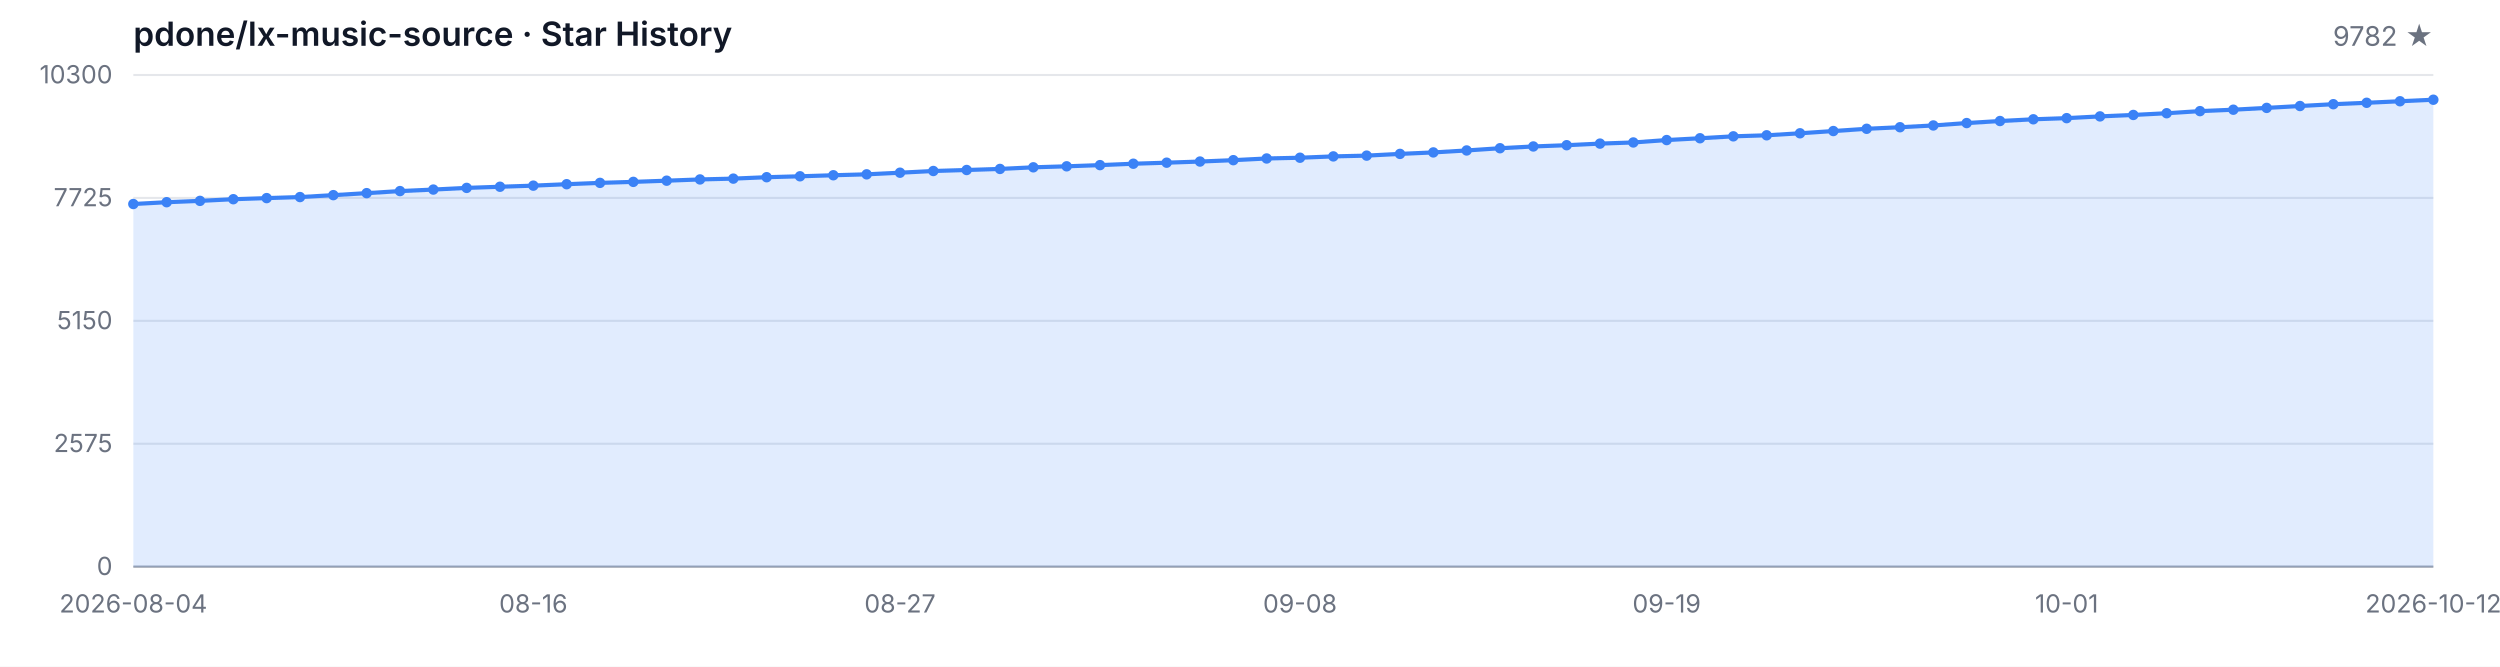
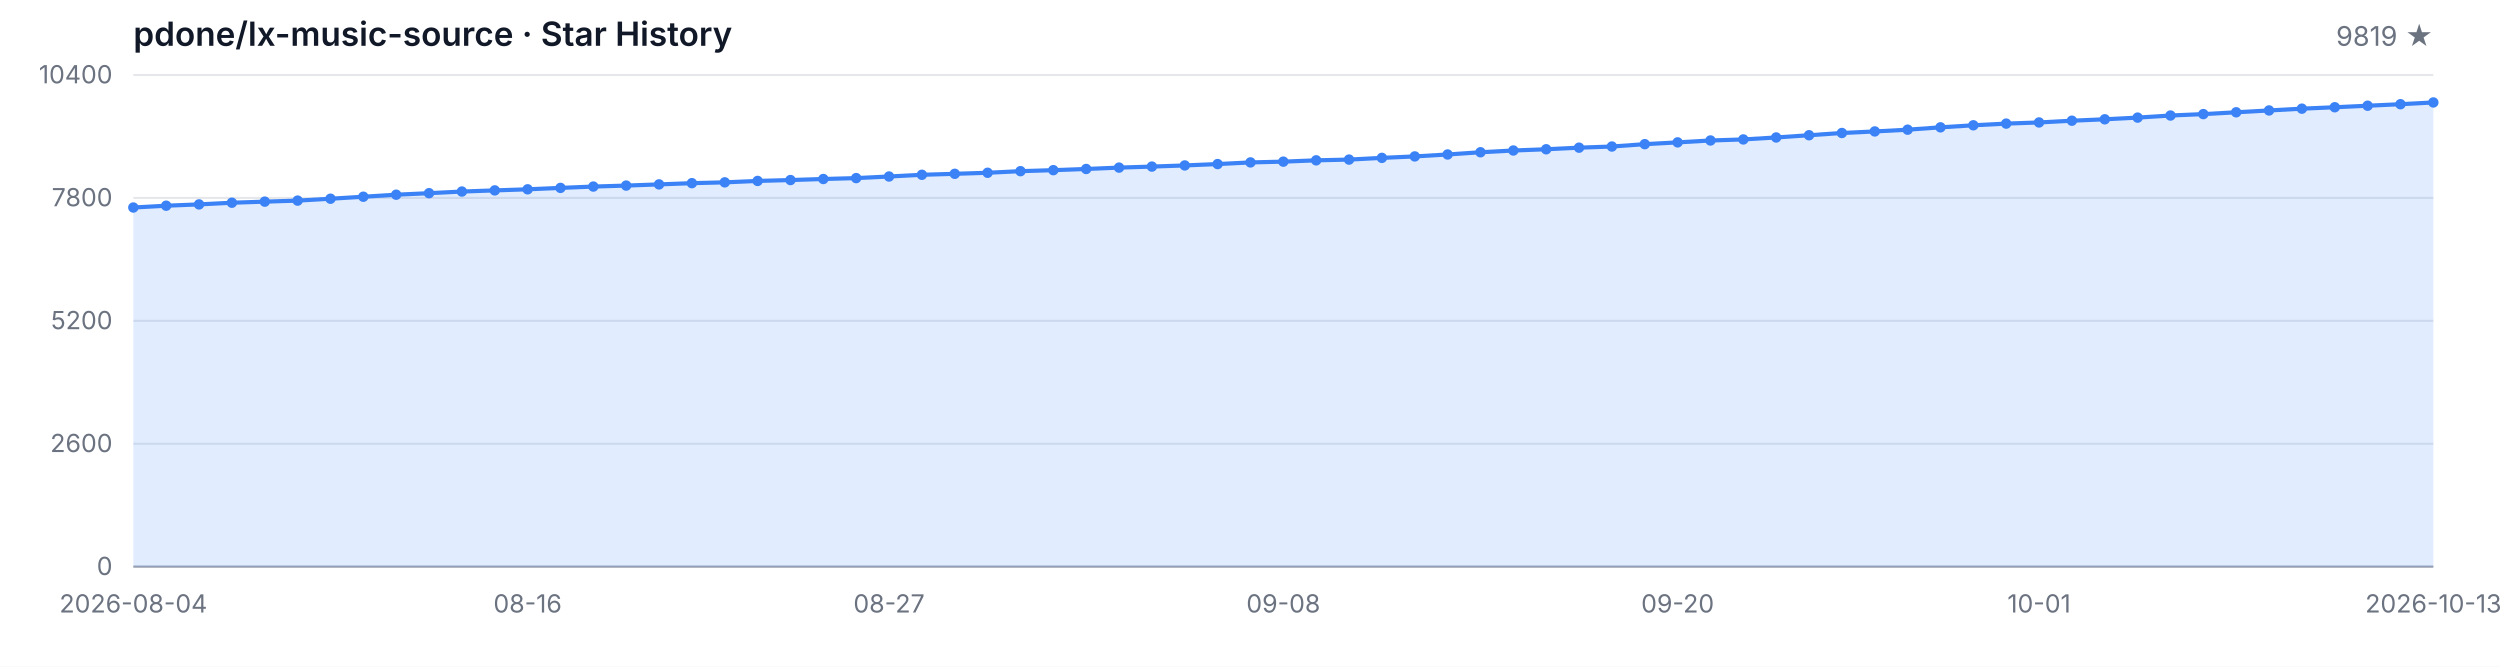
<svg xmlns="http://www.w3.org/2000/svg" width="1200" height="320" viewBox="0 0 1200 320" role="img" aria-label="Star History">
  <style>
  .bg { fill: #ffffff; }
  .grid { stroke: #e5e7eb; stroke-width: 1; }
  .axis { stroke: #9ca3af; stroke-width: 1; }
  .area { fill: rgba(59, 130, 246, 0.15); }
  .line { fill: none; stroke: #3b82f6; stroke-width: 2; stroke-linejoin: round; stroke-linecap: round; }
  .dot { fill: #3b82f6; }
  .tlabel { fill: #6b7280; font-family: -apple-system, BlinkMacSystemFont, 'Segoe UI', sans-serif; font-size: 12px; }
  .title { fill: #111827; font-family: -apple-system, BlinkMacSystemFont, 'Segoe UI', sans-serif; font-size: 16px; font-weight: 600; }
  .subtitle { fill: #6b7280; font-family: -apple-system, BlinkMacSystemFont, 'Segoe UI', sans-serif; font-size: 13px; }
  @media (prefers-color-scheme: dark) {
    .bg { fill: #0d1117; }
    .grid { stroke: #21262d; }
    .axis { stroke: #484f58; }
    .area { fill: rgba(58, 132, 255, 0.18); }
    .line { stroke: #58a6ff; }
    .dot { fill: #58a6ff; }
    .tlabel { fill: #8b949e; }
    .title { fill: #c9d1d9; }
    .subtitle { fill: #8b949e; }
  }
</style>
  <rect class="bg" width="1200" height="320" />
  <text class="title" x="64" y="22">pdone/lx-music-source · Star History</text>
-   <text class="subtitle" x="1168" y="22" text-anchor="end">9782 ★</text>
+   <text class="subtitle" x="1168" y="22" text-anchor="end">9819 ★</text>
  <line class="grid" x1="64" y1="272.00" x2="1168" y2="272.00" />
  <line class="grid" x1="64" y1="213.00" x2="1168" y2="213.00" />
  <line class="grid" x1="64" y1="154.00" x2="1168" y2="154.00" />
  <line class="grid" x1="64" y1="95.00" x2="1168" y2="95.00" />
  <line class="grid" x1="64" y1="36.00" x2="1168" y2="36.00" />
  <text class="tlabel" x="54" y="276.00" text-anchor="end">0</text>
-   <text class="tlabel" x="54" y="217.00" text-anchor="end">2575</text>
-   <text class="tlabel" x="54" y="158.00" text-anchor="end">5150</text>
-   <text class="tlabel" x="54" y="99.00" text-anchor="end">7725</text>
-   <text class="tlabel" x="54" y="40.00" text-anchor="end">10300</text>
+   <text class="tlabel" x="54" y="217.00" text-anchor="end">2600</text>
+   <text class="tlabel" x="54" y="158.00" text-anchor="end">5200</text>
+   <text class="tlabel" x="54" y="99.00" text-anchor="end">7800</text>
+   <text class="tlabel" x="54" y="40.00" text-anchor="end">10400</text>
  <line class="axis" x1="64" y1="272" x2="1168" y2="272" />
-   <path class="area" d="M 64.00 272.00 L 64.00 97.93 L 80.00 97.06 L 96.00 96.42 L 112.00 95.62 L 128.00 95.09 L 144.00 94.59 L 160.00 93.67 L 176.00 92.71 L 192.00 91.72 L 208.00 90.99 L 224.00 90.19 L 240.00 89.64 L 256.00 89.11 L 272.00 88.42 L 288.00 87.78 L 304.00 87.30 L 320.00 86.73 L 336.00 86.13 L 352.00 85.74 L 368.00 85.06 L 384.00 84.62 L 400.00 84.12 L 416.00 83.68 L 432.00 82.90 L 448.00 82.08 L 464.00 81.60 L 480.00 81.09 L 496.00 80.31 L 512.00 79.83 L 528.00 79.26 L 544.00 78.59 L 560.00 78.09 L 576.00 77.54 L 592.00 76.88 L 608.00 76.07 L 624.00 75.71 L 640.00 75.07 L 656.00 74.70 L 672.00 73.87 L 688.00 73.16 L 704.00 72.22 L 720.00 71.15 L 736.00 70.30 L 752.00 69.70 L 768.00 68.93 L 784.00 68.38 L 800.00 67.23 L 816.00 66.36 L 832.00 65.44 L 848.00 64.94 L 864.00 63.98 L 880.00 62.90 L 896.00 61.82 L 912.00 61.07 L 928.00 60.22 L 944.00 59.07 L 960.00 58.09 L 976.00 57.26 L 992.00 56.71 L 1008.00 55.87 L 1024.00 55.18 L 1040.00 54.35 L 1056.00 53.34 L 1072.00 52.66 L 1088.00 51.79 L 1104.00 50.89 L 1120.00 50.02 L 1136.00 49.34 L 1152.00 48.60 L 1168.00 47.87 L 1168.00 272.00 Z" />
-   <path class="line" d="M 64.00 97.93 L 80.00 97.06 L 96.00 96.42 L 112.00 95.62 L 128.00 95.09 L 144.00 94.59 L 160.00 93.67 L 176.00 92.71 L 192.00 91.72 L 208.00 90.99 L 224.00 90.19 L 240.00 89.64 L 256.00 89.11 L 272.00 88.42 L 288.00 87.78 L 304.00 87.30 L 320.00 86.73 L 336.00 86.13 L 352.00 85.74 L 368.00 85.06 L 384.00 84.62 L 400.00 84.12 L 416.00 83.68 L 432.00 82.90 L 448.00 82.08 L 464.00 81.60 L 480.00 81.09 L 496.00 80.31 L 512.00 79.83 L 528.00 79.26 L 544.00 78.59 L 560.00 78.09 L 576.00 77.54 L 592.00 76.88 L 608.00 76.07 L 624.00 75.71 L 640.00 75.07 L 656.00 74.70 L 672.00 73.87 L 688.00 73.16 L 704.00 72.22 L 720.00 71.15 L 736.00 70.30 L 752.00 69.70 L 768.00 68.93 L 784.00 68.38 L 800.00 67.23 L 816.00 66.36 L 832.00 65.44 L 848.00 64.94 L 864.00 63.98 L 880.00 62.90 L 896.00 61.82 L 912.00 61.07 L 928.00 60.22 L 944.00 59.07 L 960.00 58.09 L 976.00 57.26 L 992.00 56.71 L 1008.00 55.87 L 1024.00 55.18 L 1040.00 54.35 L 1056.00 53.34 L 1072.00 52.66 L 1088.00 51.79 L 1104.00 50.89 L 1120.00 50.02 L 1136.00 49.34 L 1152.00 48.60 L 1168.00 47.87" />
-   <circle class="dot" cx="64.00" cy="97.93" r="2.5" />
-   <circle class="dot" cx="80.00" cy="97.06" r="2.5" />
-   <circle class="dot" cx="96.00" cy="96.42" r="2.5" />
-   <circle class="dot" cx="112.00" cy="95.62" r="2.5" />
-   <circle class="dot" cx="128.00" cy="95.09" r="2.5" />
-   <circle class="dot" cx="144.00" cy="94.59" r="2.5" />
-   <circle class="dot" cx="160.00" cy="93.67" r="2.5" />
-   <circle class="dot" cx="176.00" cy="92.71" r="2.5" />
-   <circle class="dot" cx="192.00" cy="91.72" r="2.5" />
-   <circle class="dot" cx="208.00" cy="90.99" r="2.5" />
-   <circle class="dot" cx="224.00" cy="90.19" r="2.5" />
-   <circle class="dot" cx="240.00" cy="89.64" r="2.5" />
-   <circle class="dot" cx="256.00" cy="89.11" r="2.5" />
-   <circle class="dot" cx="272.00" cy="88.42" r="2.5" />
-   <circle class="dot" cx="288.00" cy="87.78" r="2.5" />
-   <circle class="dot" cx="304.00" cy="87.30" r="2.5" />
-   <circle class="dot" cx="320.00" cy="86.73" r="2.5" />
-   <circle class="dot" cx="336.00" cy="86.13" r="2.5" />
-   <circle class="dot" cx="352.00" cy="85.74" r="2.5" />
-   <circle class="dot" cx="368.00" cy="85.06" r="2.5" />
-   <circle class="dot" cx="384.00" cy="84.62" r="2.5" />
-   <circle class="dot" cx="400.00" cy="84.12" r="2.5" />
-   <circle class="dot" cx="416.00" cy="83.68" r="2.5" />
-   <circle class="dot" cx="432.00" cy="82.90" r="2.5" />
-   <circle class="dot" cx="448.00" cy="82.08" r="2.5" />
-   <circle class="dot" cx="464.00" cy="81.60" r="2.5" />
-   <circle class="dot" cx="480.00" cy="81.09" r="2.5" />
-   <circle class="dot" cx="496.00" cy="80.31" r="2.5" />
-   <circle class="dot" cx="512.00" cy="79.83" r="2.5" />
-   <circle class="dot" cx="528.00" cy="79.26" r="2.5" />
-   <circle class="dot" cx="544.00" cy="78.59" r="2.5" />
-   <circle class="dot" cx="560.00" cy="78.09" r="2.5" />
-   <circle class="dot" cx="576.00" cy="77.54" r="2.5" />
-   <circle class="dot" cx="592.00" cy="76.88" r="2.5" />
-   <circle class="dot" cx="608.00" cy="76.07" r="2.5" />
-   <circle class="dot" cx="624.00" cy="75.71" r="2.5" />
-   <circle class="dot" cx="640.00" cy="75.07" r="2.5" />
-   <circle class="dot" cx="656.00" cy="74.70" r="2.5" />
-   <circle class="dot" cx="672.00" cy="73.87" r="2.5" />
-   <circle class="dot" cx="688.00" cy="73.16" r="2.5" />
-   <circle class="dot" cx="704.00" cy="72.22" r="2.5" />
-   <circle class="dot" cx="720.00" cy="71.15" r="2.5" />
-   <circle class="dot" cx="736.00" cy="70.30" r="2.5" />
-   <circle class="dot" cx="752.00" cy="69.70" r="2.5" />
-   <circle class="dot" cx="768.00" cy="68.93" r="2.5" />
-   <circle class="dot" cx="784.00" cy="68.38" r="2.5" />
-   <circle class="dot" cx="800.00" cy="67.23" r="2.5" />
-   <circle class="dot" cx="816.00" cy="66.36" r="2.5" />
-   <circle class="dot" cx="832.00" cy="65.44" r="2.5" />
-   <circle class="dot" cx="848.00" cy="64.94" r="2.5" />
-   <circle class="dot" cx="864.00" cy="63.98" r="2.5" />
-   <circle class="dot" cx="880.00" cy="62.90" r="2.5" />
-   <circle class="dot" cx="896.00" cy="61.82" r="2.5" />
-   <circle class="dot" cx="912.00" cy="61.07" r="2.5" />
-   <circle class="dot" cx="928.00" cy="60.22" r="2.5" />
-   <circle class="dot" cx="944.00" cy="59.07" r="2.5" />
-   <circle class="dot" cx="960.00" cy="58.09" r="2.5" />
-   <circle class="dot" cx="976.00" cy="57.26" r="2.5" />
-   <circle class="dot" cx="992.00" cy="56.71" r="2.5" />
-   <circle class="dot" cx="1008.00" cy="55.87" r="2.5" />
-   <circle class="dot" cx="1024.00" cy="55.18" r="2.5" />
-   <circle class="dot" cx="1040.00" cy="54.35" r="2.5" />
-   <circle class="dot" cx="1056.00" cy="53.34" r="2.5" />
-   <circle class="dot" cx="1072.00" cy="52.66" r="2.5" />
-   <circle class="dot" cx="1088.00" cy="51.79" r="2.5" />
-   <circle class="dot" cx="1104.00" cy="50.89" r="2.5" />
-   <circle class="dot" cx="1120.00" cy="50.02" r="2.5" />
-   <circle class="dot" cx="1136.00" cy="49.34" r="2.5" />
-   <circle class="dot" cx="1152.00" cy="48.60" r="2.5" />
-   <circle class="dot" cx="1168.00" cy="47.87" r="2.5" />
+   <path class="area" d="M 64.00 272.00 L 64.00 99.61 L 79.77 98.74 L 95.54 98.11 L 111.31 97.31 L 127.09 96.79 L 142.86 96.29 L 158.63 95.39 L 174.40 94.43 L 190.17 93.46 L 205.94 92.73 L 221.71 91.94 L 237.49 91.39 L 253.26 90.87 L 269.03 90.19 L 284.80 89.55 L 300.57 89.08 L 316.34 88.51 L 332.11 87.92 L 347.89 87.53 L 363.66 86.85 L 379.43 86.42 L 395.20 85.92 L 410.97 85.49 L 426.74 84.72 L 442.51 83.90 L 458.29 83.43 L 474.06 82.93 L 489.83 82.16 L 505.60 81.68 L 521.37 81.11 L 537.14 80.45 L 552.91 79.96 L 568.69 79.41 L 584.46 78.75 L 600.23 77.96 L 616.00 77.59 L 631.77 76.96 L 647.54 76.60 L 663.31 75.78 L 679.09 75.08 L 694.86 74.15 L 710.63 73.08 L 726.40 72.24 L 742.17 71.65 L 757.94 70.88 L 773.71 70.33 L 789.49 69.20 L 805.26 68.34 L 821.03 67.43 L 836.80 66.93 L 852.57 65.98 L 868.34 64.91 L 884.11 63.84 L 899.89 63.09 L 915.66 62.25 L 931.43 61.12 L 947.20 60.14 L 962.97 59.33 L 978.74 58.78 L 994.51 57.94 L 1010.29 57.26 L 1026.06 56.45 L 1041.83 55.45 L 1057.60 54.77 L 1073.37 53.90 L 1089.14 53.02 L 1104.91 52.16 L 1120.69 51.48 L 1136.46 50.75 L 1152.23 50.02 L 1168.00 49.18 L 1168.00 272.00 Z" />
+   <path class="line" d="M 64.00 99.61 L 79.77 98.74 L 95.54 98.11 L 111.31 97.31 L 127.09 96.79 L 142.86 96.29 L 158.63 95.39 L 174.40 94.43 L 190.17 93.46 L 205.94 92.73 L 221.71 91.94 L 237.49 91.39 L 253.26 90.87 L 269.03 90.19 L 284.80 89.55 L 300.57 89.08 L 316.34 88.51 L 332.11 87.92 L 347.89 87.53 L 363.66 86.85 L 379.43 86.42 L 395.20 85.92 L 410.97 85.49 L 426.74 84.72 L 442.51 83.90 L 458.29 83.43 L 474.06 82.93 L 489.83 82.16 L 505.60 81.68 L 521.37 81.11 L 537.14 80.45 L 552.91 79.96 L 568.69 79.41 L 584.46 78.75 L 600.23 77.96 L 616.00 77.59 L 631.77 76.96 L 647.54 76.60 L 663.31 75.78 L 679.09 75.08 L 694.86 74.15 L 710.63 73.08 L 726.40 72.24 L 742.17 71.65 L 757.94 70.88 L 773.71 70.33 L 789.49 69.20 L 805.26 68.34 L 821.03 67.43 L 836.80 66.93 L 852.57 65.98 L 868.34 64.91 L 884.11 63.84 L 899.89 63.09 L 915.66 62.25 L 931.43 61.12 L 947.20 60.14 L 962.97 59.33 L 978.74 58.78 L 994.51 57.94 L 1010.29 57.26 L 1026.06 56.45 L 1041.83 55.45 L 1057.60 54.77 L 1073.37 53.90 L 1089.14 53.02 L 1104.91 52.16 L 1120.69 51.48 L 1136.46 50.75 L 1152.23 50.02 L 1168.00 49.18" />
+   <circle class="dot" cx="64.00" cy="99.61" r="2.5" />
+   <circle class="dot" cx="79.77" cy="98.74" r="2.5" />
+   <circle class="dot" cx="95.54" cy="98.11" r="2.5" />
+   <circle class="dot" cx="111.31" cy="97.31" r="2.5" />
+   <circle class="dot" cx="127.09" cy="96.79" r="2.5" />
+   <circle class="dot" cx="142.86" cy="96.29" r="2.5" />
+   <circle class="dot" cx="158.63" cy="95.39" r="2.5" />
+   <circle class="dot" cx="174.40" cy="94.43" r="2.5" />
+   <circle class="dot" cx="190.17" cy="93.46" r="2.5" />
+   <circle class="dot" cx="205.94" cy="92.73" r="2.5" />
+   <circle class="dot" cx="221.71" cy="91.94" r="2.5" />
+   <circle class="dot" cx="237.49" cy="91.39" r="2.5" />
+   <circle class="dot" cx="253.26" cy="90.87" r="2.5" />
+   <circle class="dot" cx="269.03" cy="90.19" r="2.5" />
+   <circle class="dot" cx="284.80" cy="89.55" r="2.5" />
+   <circle class="dot" cx="300.57" cy="89.08" r="2.5" />
+   <circle class="dot" cx="316.34" cy="88.51" r="2.5" />
+   <circle class="dot" cx="332.11" cy="87.92" r="2.5" />
+   <circle class="dot" cx="347.89" cy="87.53" r="2.5" />
+   <circle class="dot" cx="363.66" cy="86.85" r="2.5" />
+   <circle class="dot" cx="379.43" cy="86.42" r="2.5" />
+   <circle class="dot" cx="395.20" cy="85.92" r="2.5" />
+   <circle class="dot" cx="410.97" cy="85.49" r="2.5" />
+   <circle class="dot" cx="426.74" cy="84.72" r="2.5" />
+   <circle class="dot" cx="442.51" cy="83.90" r="2.5" />
+   <circle class="dot" cx="458.29" cy="83.43" r="2.5" />
+   <circle class="dot" cx="474.06" cy="82.93" r="2.5" />
+   <circle class="dot" cx="489.83" cy="82.16" r="2.5" />
+   <circle class="dot" cx="505.60" cy="81.68" r="2.5" />
+   <circle class="dot" cx="521.37" cy="81.11" r="2.5" />
+   <circle class="dot" cx="537.14" cy="80.45" r="2.5" />
+   <circle class="dot" cx="552.91" cy="79.96" r="2.5" />
+   <circle class="dot" cx="568.69" cy="79.41" r="2.5" />
+   <circle class="dot" cx="584.46" cy="78.75" r="2.5" />
+   <circle class="dot" cx="600.23" cy="77.96" r="2.5" />
+   <circle class="dot" cx="616.00" cy="77.59" r="2.5" />
+   <circle class="dot" cx="631.77" cy="76.96" r="2.5" />
+   <circle class="dot" cx="647.54" cy="76.60" r="2.5" />
+   <circle class="dot" cx="663.31" cy="75.78" r="2.5" />
+   <circle class="dot" cx="679.09" cy="75.08" r="2.5" />
+   <circle class="dot" cx="694.86" cy="74.15" r="2.5" />
+   <circle class="dot" cx="710.63" cy="73.08" r="2.5" />
+   <circle class="dot" cx="726.40" cy="72.24" r="2.5" />
+   <circle class="dot" cx="742.17" cy="71.65" r="2.5" />
+   <circle class="dot" cx="757.94" cy="70.88" r="2.5" />
+   <circle class="dot" cx="773.71" cy="70.33" r="2.5" />
+   <circle class="dot" cx="789.49" cy="69.20" r="2.5" />
+   <circle class="dot" cx="805.26" cy="68.34" r="2.5" />
+   <circle class="dot" cx="821.03" cy="67.43" r="2.5" />
+   <circle class="dot" cx="836.80" cy="66.93" r="2.5" />
+   <circle class="dot" cx="852.57" cy="65.98" r="2.5" />
+   <circle class="dot" cx="868.34" cy="64.91" r="2.5" />
+   <circle class="dot" cx="884.11" cy="63.84" r="2.5" />
+   <circle class="dot" cx="899.89" cy="63.09" r="2.5" />
+   <circle class="dot" cx="915.66" cy="62.25" r="2.5" />
+   <circle class="dot" cx="931.43" cy="61.12" r="2.5" />
+   <circle class="dot" cx="947.20" cy="60.14" r="2.5" />
+   <circle class="dot" cx="962.97" cy="59.33" r="2.5" />
+   <circle class="dot" cx="978.74" cy="58.78" r="2.5" />
+   <circle class="dot" cx="994.51" cy="57.94" r="2.5" />
+   <circle class="dot" cx="1010.29" cy="57.26" r="2.5" />
+   <circle class="dot" cx="1026.06" cy="56.45" r="2.5" />
+   <circle class="dot" cx="1041.83" cy="55.45" r="2.5" />
+   <circle class="dot" cx="1057.60" cy="54.77" r="2.5" />
+   <circle class="dot" cx="1073.37" cy="53.90" r="2.5" />
+   <circle class="dot" cx="1089.14" cy="53.02" r="2.5" />
+   <circle class="dot" cx="1104.91" cy="52.16" r="2.5" />
+   <circle class="dot" cx="1120.69" cy="51.48" r="2.5" />
+   <circle class="dot" cx="1136.46" cy="50.75" r="2.5" />
+   <circle class="dot" cx="1152.23" cy="50.02" r="2.5" />
+   <circle class="dot" cx="1168.00" cy="49.18" r="2.5" />
  <text class="tlabel" x="64.00" y="294" text-anchor="middle">2026-08-04</text>
-   <text class="tlabel" x="256.00" y="294" text-anchor="middle">08-16</text>
-   <text class="tlabel" x="432.00" y="294" text-anchor="middle">08-27</text>
-   <text class="tlabel" x="624.00" y="294" text-anchor="middle">09-08</text>
-   <text class="tlabel" x="800.00" y="294" text-anchor="middle">09-19</text>
-   <text class="tlabel" x="992.00" y="294" text-anchor="middle">10-01</text>
-   <text class="tlabel" x="1168.00" y="294" text-anchor="middle">2026-10-12</text>
+   <text class="tlabel" x="253.26" y="294" text-anchor="middle">08-16</text>
+   <text class="tlabel" x="426.74" y="294" text-anchor="middle">08-27</text>
+   <text class="tlabel" x="616.00" y="294" text-anchor="middle">09-08</text>
+   <text class="tlabel" x="805.26" y="294" text-anchor="middle">09-20</text>
+   <text class="tlabel" x="978.74" y="294" text-anchor="middle">10-01</text>
+   <text class="tlabel" x="1168.00" y="294" text-anchor="middle">2026-10-13</text>
</svg>
